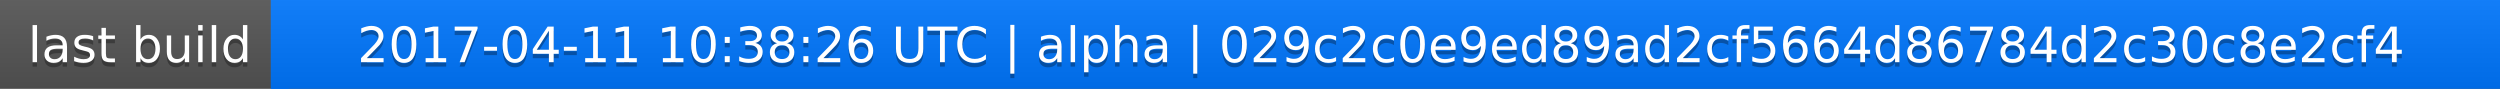
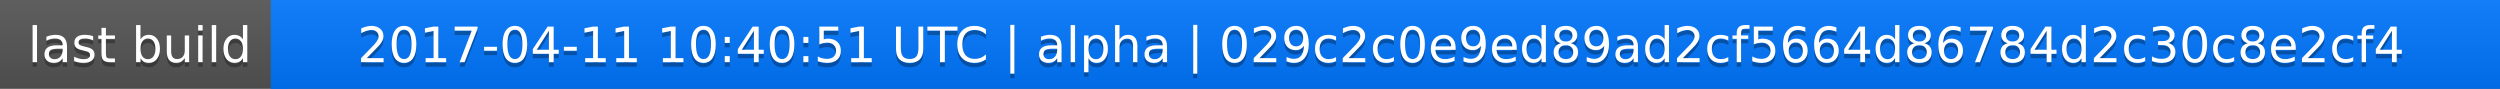
<svg xmlns="http://www.w3.org/2000/svg" width="563" height="20">
  <linearGradient id="a" x2="0" y2="100%">
    <stop offset="0" stop-color="#bbb" stop-opacity=".1" />
    <stop offset="1" stop-opacity=".1" />
  </linearGradient>
  <rect rx="0" width="563" height="20" fill="#555" />
  <rect rx="0" x="61" width="502" height="20" fill="#07f" />
  <path fill="#07f" d="M61 0h4v20h-4z" />
  <rect rx="0" width="563" height="20" fill="url(#a)" />
  <g fill="#fff" text-anchor="middle" font-family="DejaVu Sans,Verdana,Geneva,sans-serif" font-size="11">
    <text x="31.5" y="15" fill="#010101" fill-opacity=".3">last build</text>
    <text x="31.5" y="14">last build</text>
-     <text x="311" y="15" fill="#010101" fill-opacity=".3">2017-04-11 10:38:26 UTC | alpha | 029c2c0e9ed89ad2cf5664d86784d2c30c8e2cf4</text>
-     <text x="311" y="14">2017-04-11 10:38:26 UTC | alpha | 029c2c0e9ed89ad2cf5664d86784d2c30c8e2cf4</text>
+     <text x="311" y="15" fill="#010101" fill-opacity=".3">2017-04-11 10:40:51 UTC | alpha | 029c2c0e9ed89ad2cf5664d86784d2c30c8e2cf4</text>
+     <text x="311" y="14">2017-04-11 10:40:51 UTC | alpha | 029c2c0e9ed89ad2cf5664d86784d2c30c8e2cf4</text>
  </g>
</svg>
